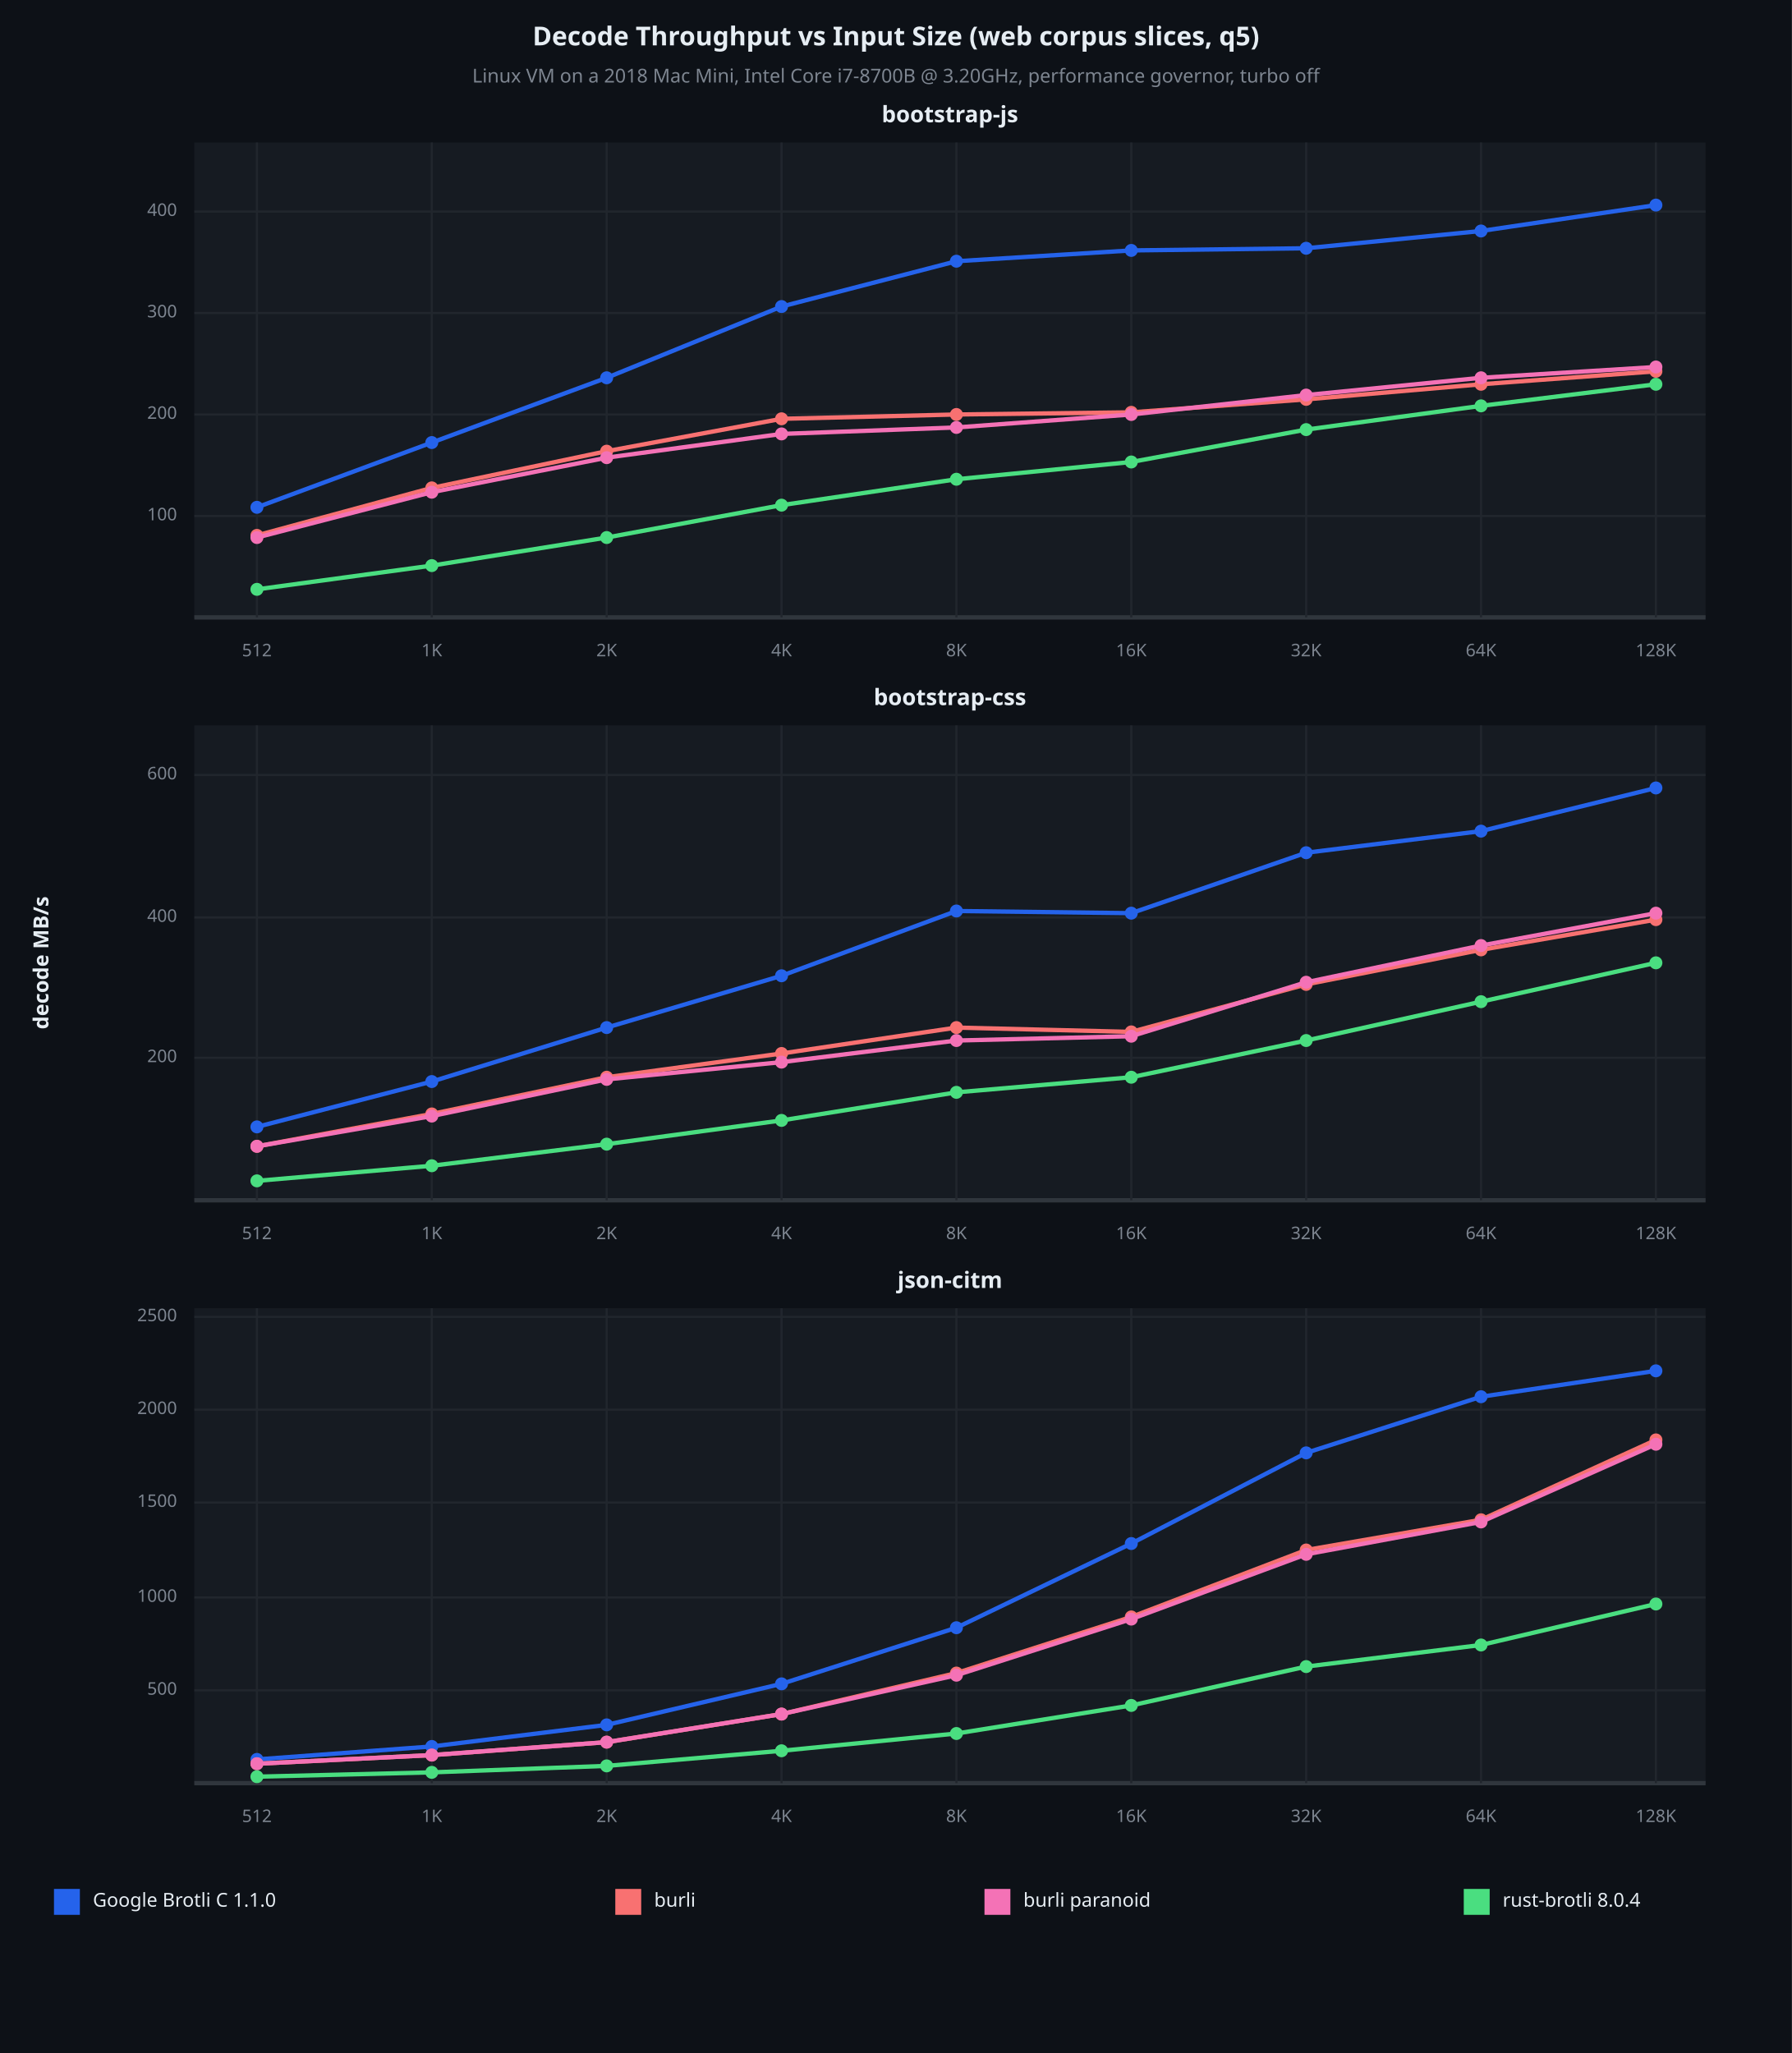
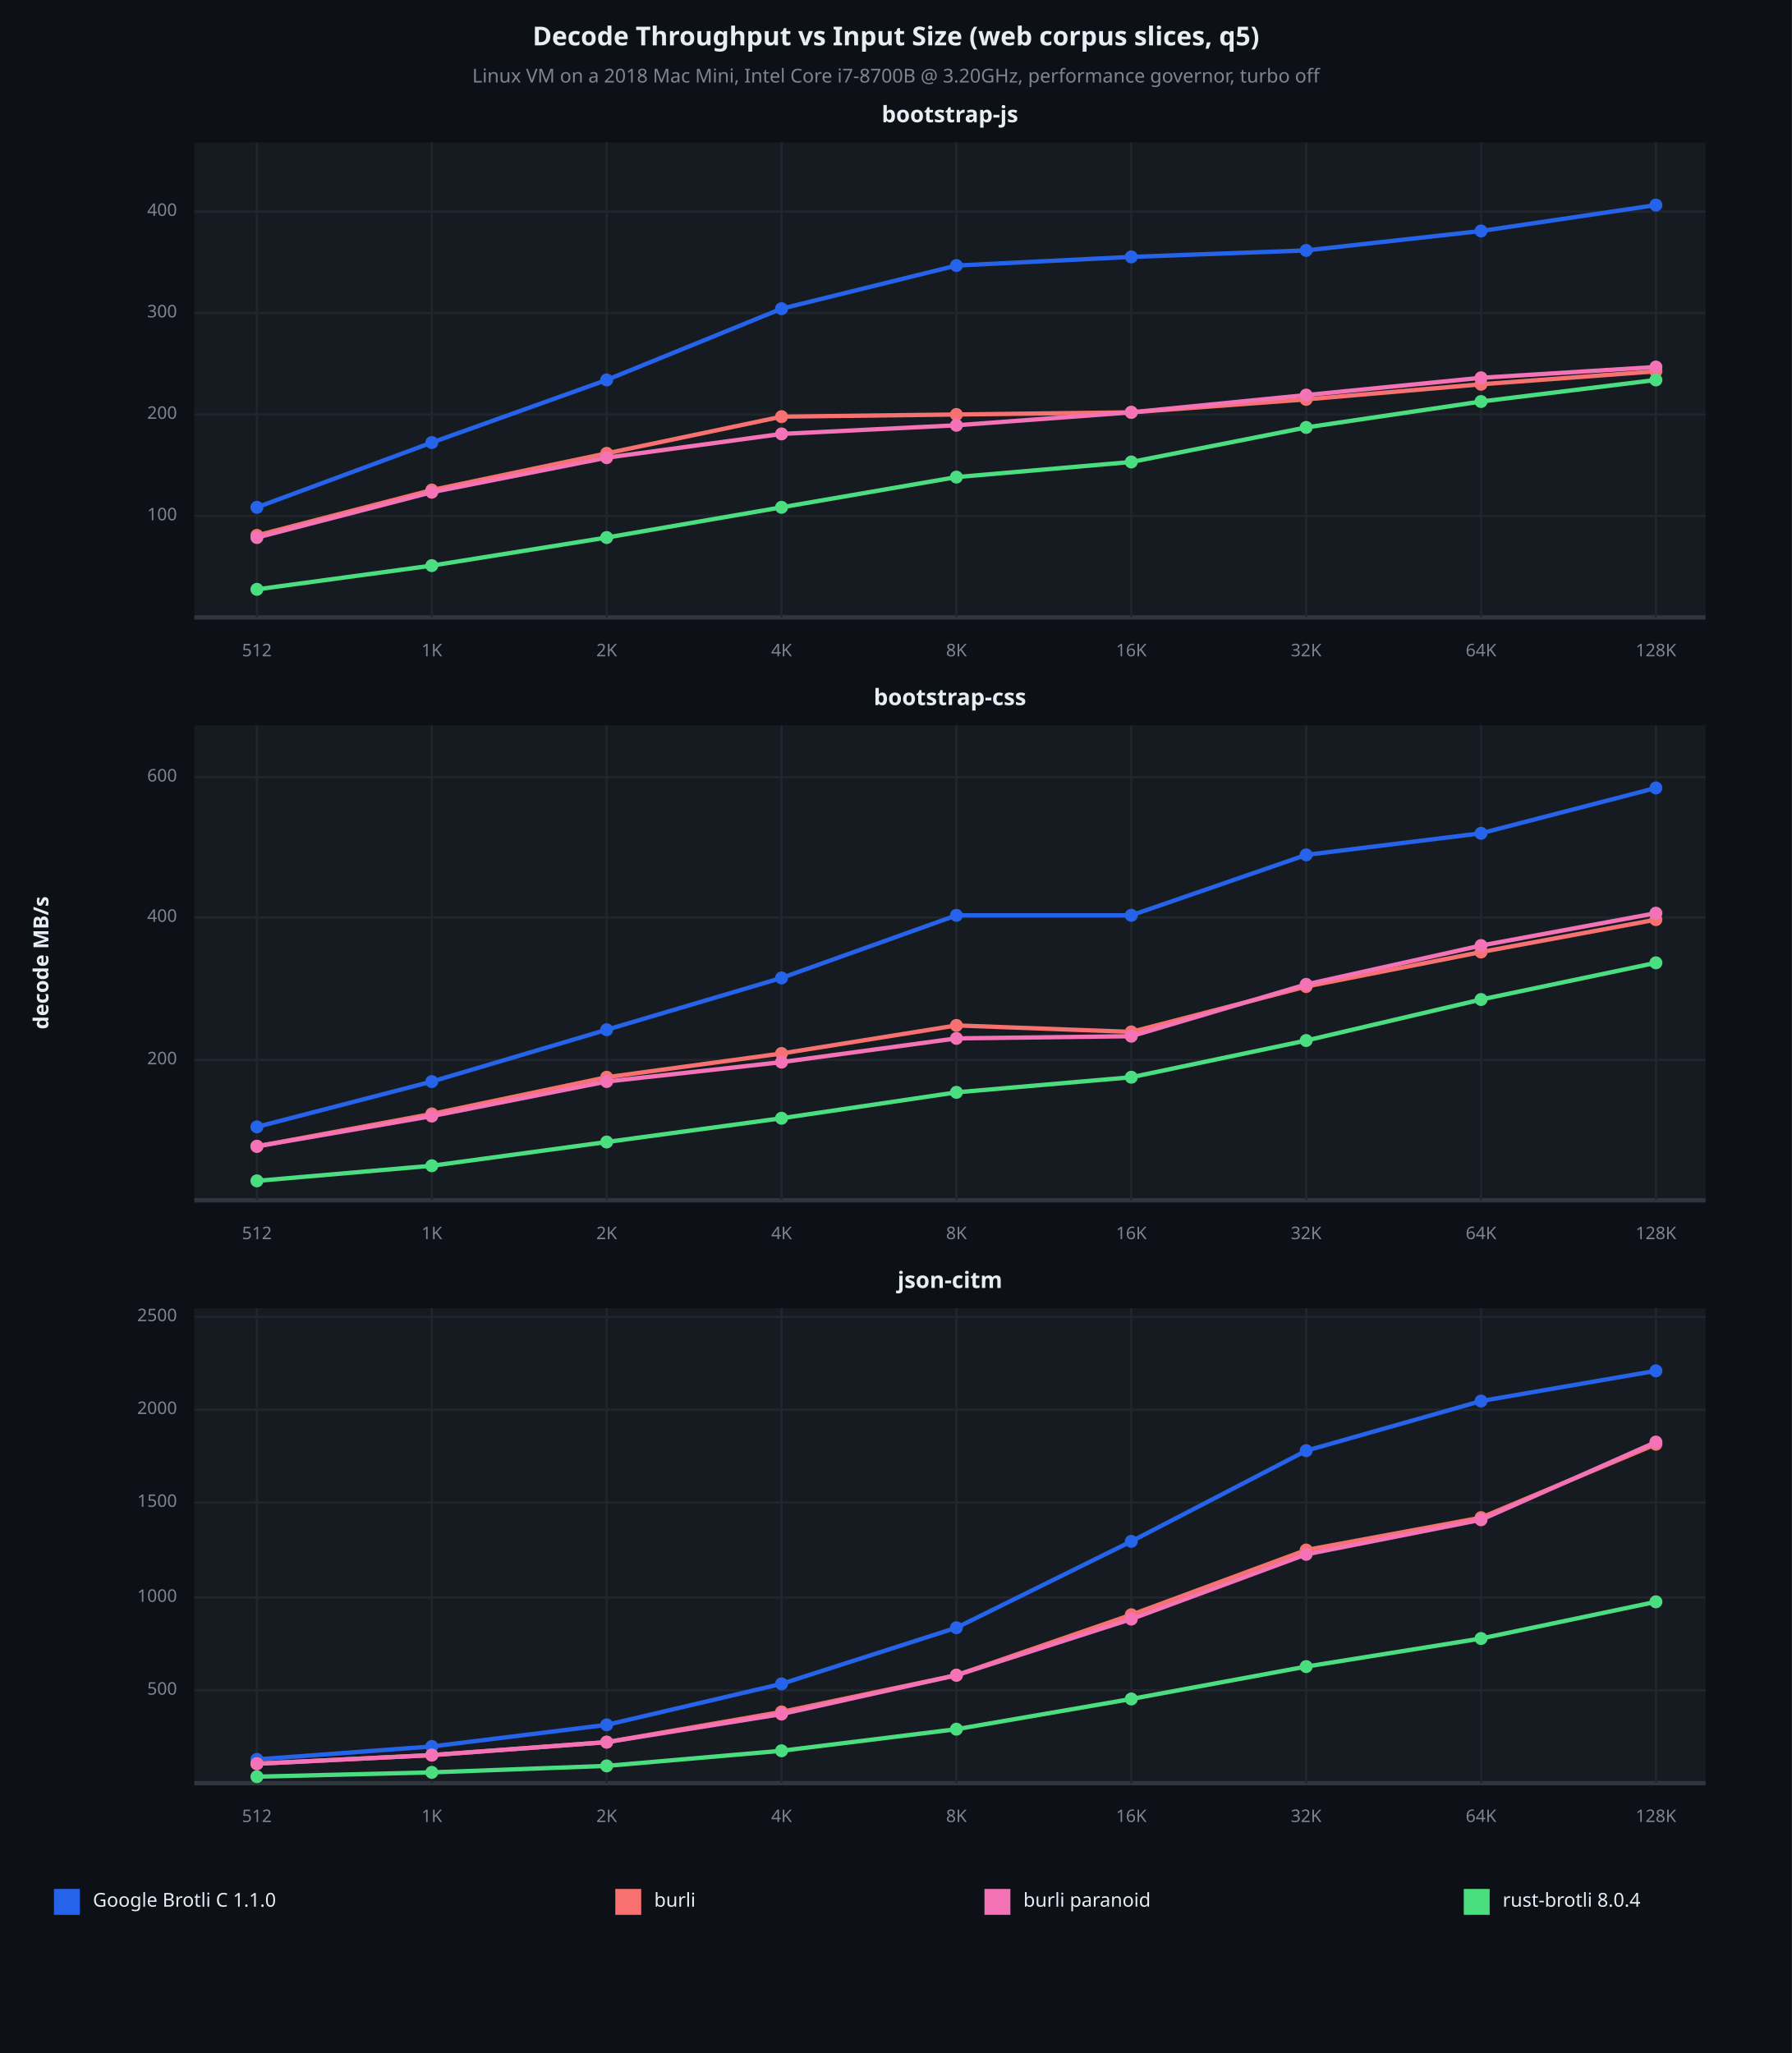
<svg xmlns="http://www.w3.org/2000/svg" viewBox="0 0 830 951" font-family="system-ui, -apple-system, sans-serif">
  <rect x="0" y="0" width="830" height="951" opacity="1" fill="#0D1117" stroke="none" />
  <text x="415" y="18" dy="0.5ex" text-anchor="middle" font-family="sans-serif" font-size="12.097" opacity="1" fill="#E6EDF3" font-weight="bold">
Decode Throughput vs Input Size (web corpus slices, q5)
</text>
  <text x="415" y="36" dy="0.5ex" text-anchor="middle" font-family="sans-serif" font-size="8.871" opacity="1" fill="#7D8590">
Linux VM on a 2018 Mac Mini, Intel Core i7-8700B @ 3.20GHz, performance governor, turbo off
</text>
  <rect x="90" y="66" width="700" height="220" opacity="1" fill="#161B22" stroke="none" />
  <text x="440" y="54" dy="0.5ex" text-anchor="middle" font-family="sans-serif" font-size="10.484" opacity="1" fill="#E6EDF3" font-weight="bold">
bootstrap-js
</text>
  <polyline fill="none" opacity="1" stroke="#30363D" stroke-width="2" points="90,286 790,286 " />
  <polyline fill="none" opacity="1" stroke="#21262D" stroke-width="1" points="119,66 119,286 " />
  <text x="119" y="302" dy="0.5ex" text-anchor="middle" font-family="sans-serif" font-size="8.065" opacity="1" fill="#7D8590">
512
</text>
  <polyline fill="none" opacity="1" stroke="#21262D" stroke-width="1" points="200,66 200,286 " />
  <text x="200" y="302" dy="0.5ex" text-anchor="middle" font-family="sans-serif" font-size="8.065" opacity="1" fill="#7D8590">
1K
</text>
  <polyline fill="none" opacity="1" stroke="#21262D" stroke-width="1" points="281,66 281,286 " />
  <text x="281" y="302" dy="0.5ex" text-anchor="middle" font-family="sans-serif" font-size="8.065" opacity="1" fill="#7D8590">
2K
</text>
  <polyline fill="none" opacity="1" stroke="#21262D" stroke-width="1" points="362,66 362,286 " />
  <text x="362" y="302" dy="0.5ex" text-anchor="middle" font-family="sans-serif" font-size="8.065" opacity="1" fill="#7D8590">
4K
</text>
  <polyline fill="none" opacity="1" stroke="#21262D" stroke-width="1" points="443,66 443,286 " />
  <text x="443" y="302" dy="0.5ex" text-anchor="middle" font-family="sans-serif" font-size="8.065" opacity="1" fill="#7D8590">
8K
</text>
  <polyline fill="none" opacity="1" stroke="#21262D" stroke-width="1" points="524,66 524,286 " />
  <text x="524" y="302" dy="0.5ex" text-anchor="middle" font-family="sans-serif" font-size="8.065" opacity="1" fill="#7D8590">
16K
</text>
  <polyline fill="none" opacity="1" stroke="#21262D" stroke-width="1" points="605,66 605,286 " />
  <text x="605" y="302" dy="0.5ex" text-anchor="middle" font-family="sans-serif" font-size="8.065" opacity="1" fill="#7D8590">
32K
</text>
  <polyline fill="none" opacity="1" stroke="#21262D" stroke-width="1" points="686,66 686,286 " />
  <text x="686" y="302" dy="0.5ex" text-anchor="middle" font-family="sans-serif" font-size="8.065" opacity="1" fill="#7D8590">
64K
</text>
  <polyline fill="none" opacity="1" stroke="#21262D" stroke-width="1" points="767,66 767,286 " />
  <text x="767" y="302" dy="0.5ex" text-anchor="middle" font-family="sans-serif" font-size="8.065" opacity="1" fill="#7D8590">
128K
</text>
  <polyline fill="none" opacity="1" stroke="#21262D" stroke-width="1" points="90,239 790,239 " />
  <text x="82" y="239" dy="0.5ex" text-anchor="end" font-family="sans-serif" font-size="8.065" opacity="1" fill="#7D8590">
100
</text>
  <polyline fill="none" opacity="1" stroke="#21262D" stroke-width="1" points="90,192 790,192 " />
  <text x="82" y="192" dy="0.5ex" text-anchor="end" font-family="sans-serif" font-size="8.065" opacity="1" fill="#7D8590">
200
</text>
  <polyline fill="none" opacity="1" stroke="#21262D" stroke-width="1" points="90,145 790,145 " />
  <text x="82" y="145" dy="0.5ex" text-anchor="end" font-family="sans-serif" font-size="8.065" opacity="1" fill="#7D8590">
300
</text>
  <polyline fill="none" opacity="1" stroke="#21262D" stroke-width="1" points="90,98 790,98 " />
  <text x="82" y="98" dy="0.5ex" text-anchor="end" font-family="sans-serif" font-size="8.065" opacity="1" fill="#7D8590">
400
</text>
-   <polyline fill="none" opacity="1" stroke="#2563EB" stroke-width="2" points="119,235 200,205 281,175 362,142 443,121 524,116 605,115 686,107 767,95 " />
+   <polyline fill="none" opacity="1" stroke="#2563EB" stroke-width="2" points="119,235 200,205 281,176 362,143 443,123 524,119 605,116 686,107 767,95 " />
  <circle cx="119" cy="235" r="3" opacity="1" fill="#2563EB" stroke="none" stroke-width="1" />
  <circle cx="200" cy="205" r="3" opacity="1" fill="#2563EB" stroke="none" stroke-width="1" />
-   <circle cx="281" cy="175" r="3" opacity="1" fill="#2563EB" stroke="none" stroke-width="1" />
-   <circle cx="362" cy="142" r="3" opacity="1" fill="#2563EB" stroke="none" stroke-width="1" />
-   <circle cx="443" cy="121" r="3" opacity="1" fill="#2563EB" stroke="none" stroke-width="1" />
-   <circle cx="524" cy="116" r="3" opacity="1" fill="#2563EB" stroke="none" stroke-width="1" />
-   <circle cx="605" cy="115" r="3" opacity="1" fill="#2563EB" stroke="none" stroke-width="1" />
+   <circle cx="281" cy="176" r="3" opacity="1" fill="#2563EB" stroke="none" stroke-width="1" />
+   <circle cx="362" cy="143" r="3" opacity="1" fill="#2563EB" stroke="none" stroke-width="1" />
+   <circle cx="443" cy="123" r="3" opacity="1" fill="#2563EB" stroke="none" stroke-width="1" />
+   <circle cx="524" cy="119" r="3" opacity="1" fill="#2563EB" stroke="none" stroke-width="1" />
+   <circle cx="605" cy="116" r="3" opacity="1" fill="#2563EB" stroke="none" stroke-width="1" />
  <circle cx="686" cy="107" r="3" opacity="1" fill="#2563EB" stroke="none" stroke-width="1" />
  <circle cx="767" cy="95" r="3" opacity="1" fill="#2563EB" stroke="none" stroke-width="1" />
-   <polyline fill="none" opacity="1" stroke="#F87171" stroke-width="2" points="119,248 200,226 281,209 362,194 443,192 524,191 605,185 686,178 767,172 " />
+   <polyline fill="none" opacity="1" stroke="#F87171" stroke-width="2" points="119,248 200,227 281,210 362,193 443,192 524,191 605,185 686,178 767,172 " />
  <circle cx="119" cy="248" r="3" opacity="1" fill="#F87171" stroke="none" stroke-width="1" />
-   <circle cx="200" cy="226" r="3" opacity="1" fill="#F87171" stroke="none" stroke-width="1" />
-   <circle cx="281" cy="209" r="3" opacity="1" fill="#F87171" stroke="none" stroke-width="1" />
-   <circle cx="362" cy="194" r="3" opacity="1" fill="#F87171" stroke="none" stroke-width="1" />
+   <circle cx="200" cy="227" r="3" opacity="1" fill="#F87171" stroke="none" stroke-width="1" />
+   <circle cx="281" cy="210" r="3" opacity="1" fill="#F87171" stroke="none" stroke-width="1" />
+   <circle cx="362" cy="193" r="3" opacity="1" fill="#F87171" stroke="none" stroke-width="1" />
  <circle cx="443" cy="192" r="3" opacity="1" fill="#F87171" stroke="none" stroke-width="1" />
  <circle cx="524" cy="191" r="3" opacity="1" fill="#F87171" stroke="none" stroke-width="1" />
  <circle cx="605" cy="185" r="3" opacity="1" fill="#F87171" stroke="none" stroke-width="1" />
  <circle cx="686" cy="178" r="3" opacity="1" fill="#F87171" stroke="none" stroke-width="1" />
  <circle cx="767" cy="172" r="3" opacity="1" fill="#F87171" stroke="none" stroke-width="1" />
-   <polyline fill="none" opacity="1" stroke="#F472B6" stroke-width="2" points="119,249 200,228 281,212 362,201 443,198 524,192 605,183 686,175 767,170 " />
+   <polyline fill="none" opacity="1" stroke="#F472B6" stroke-width="2" points="119,249 200,228 281,212 362,201 443,197 524,191 605,183 686,175 767,170 " />
  <circle cx="119" cy="249" r="3" opacity="1" fill="#F472B6" stroke="none" stroke-width="1" />
  <circle cx="200" cy="228" r="3" opacity="1" fill="#F472B6" stroke="none" stroke-width="1" />
  <circle cx="281" cy="212" r="3" opacity="1" fill="#F472B6" stroke="none" stroke-width="1" />
  <circle cx="362" cy="201" r="3" opacity="1" fill="#F472B6" stroke="none" stroke-width="1" />
-   <circle cx="443" cy="198" r="3" opacity="1" fill="#F472B6" stroke="none" stroke-width="1" />
-   <circle cx="524" cy="192" r="3" opacity="1" fill="#F472B6" stroke="none" stroke-width="1" />
+   <circle cx="443" cy="197" r="3" opacity="1" fill="#F472B6" stroke="none" stroke-width="1" />
+   <circle cx="524" cy="191" r="3" opacity="1" fill="#F472B6" stroke="none" stroke-width="1" />
  <circle cx="605" cy="183" r="3" opacity="1" fill="#F472B6" stroke="none" stroke-width="1" />
  <circle cx="686" cy="175" r="3" opacity="1" fill="#F472B6" stroke="none" stroke-width="1" />
  <circle cx="767" cy="170" r="3" opacity="1" fill="#F472B6" stroke="none" stroke-width="1" />
-   <polyline fill="none" opacity="1" stroke="#4ADE80" stroke-width="2" points="119,273 200,262 281,249 362,234 443,222 524,214 605,199 686,188 767,178 " />
+   <polyline fill="none" opacity="1" stroke="#4ADE80" stroke-width="2" points="119,273 200,262 281,249 362,235 443,221 524,214 605,198 686,186 767,176 " />
  <circle cx="119" cy="273" r="3" opacity="1" fill="#4ADE80" stroke="none" stroke-width="1" />
  <circle cx="200" cy="262" r="3" opacity="1" fill="#4ADE80" stroke="none" stroke-width="1" />
  <circle cx="281" cy="249" r="3" opacity="1" fill="#4ADE80" stroke="none" stroke-width="1" />
-   <circle cx="362" cy="234" r="3" opacity="1" fill="#4ADE80" stroke="none" stroke-width="1" />
-   <circle cx="443" cy="222" r="3" opacity="1" fill="#4ADE80" stroke="none" stroke-width="1" />
+   <circle cx="362" cy="235" r="3" opacity="1" fill="#4ADE80" stroke="none" stroke-width="1" />
+   <circle cx="443" cy="221" r="3" opacity="1" fill="#4ADE80" stroke="none" stroke-width="1" />
  <circle cx="524" cy="214" r="3" opacity="1" fill="#4ADE80" stroke="none" stroke-width="1" />
-   <circle cx="605" cy="199" r="3" opacity="1" fill="#4ADE80" stroke="none" stroke-width="1" />
-   <circle cx="686" cy="188" r="3" opacity="1" fill="#4ADE80" stroke="none" stroke-width="1" />
-   <circle cx="767" cy="178" r="3" opacity="1" fill="#4ADE80" stroke="none" stroke-width="1" />
+   <circle cx="605" cy="198" r="3" opacity="1" fill="#4ADE80" stroke="none" stroke-width="1" />
+   <circle cx="686" cy="186" r="3" opacity="1" fill="#4ADE80" stroke="none" stroke-width="1" />
+   <circle cx="767" cy="176" r="3" opacity="1" fill="#4ADE80" stroke="none" stroke-width="1" />
  <rect x="90" y="336" width="700" height="220" opacity="1" fill="#161B22" stroke="none" />
  <text x="440" y="324" dy="0.5ex" text-anchor="middle" font-family="sans-serif" font-size="10.484" opacity="1" fill="#E6EDF3" font-weight="bold">
bootstrap-css
</text>
  <polyline fill="none" opacity="1" stroke="#30363D" stroke-width="2" points="90,556 790,556 " />
  <polyline fill="none" opacity="1" stroke="#21262D" stroke-width="1" points="119,336 119,556 " />
  <text x="119" y="572" dy="0.5ex" text-anchor="middle" font-family="sans-serif" font-size="8.065" opacity="1" fill="#7D8590">
512
</text>
  <polyline fill="none" opacity="1" stroke="#21262D" stroke-width="1" points="200,336 200,556 " />
  <text x="200" y="572" dy="0.5ex" text-anchor="middle" font-family="sans-serif" font-size="8.065" opacity="1" fill="#7D8590">
1K
</text>
  <polyline fill="none" opacity="1" stroke="#21262D" stroke-width="1" points="281,336 281,556 " />
  <text x="281" y="572" dy="0.5ex" text-anchor="middle" font-family="sans-serif" font-size="8.065" opacity="1" fill="#7D8590">
2K
</text>
  <polyline fill="none" opacity="1" stroke="#21262D" stroke-width="1" points="362,336 362,556 " />
  <text x="362" y="572" dy="0.5ex" text-anchor="middle" font-family="sans-serif" font-size="8.065" opacity="1" fill="#7D8590">
4K
</text>
  <polyline fill="none" opacity="1" stroke="#21262D" stroke-width="1" points="443,336 443,556 " />
  <text x="443" y="572" dy="0.5ex" text-anchor="middle" font-family="sans-serif" font-size="8.065" opacity="1" fill="#7D8590">
8K
</text>
  <polyline fill="none" opacity="1" stroke="#21262D" stroke-width="1" points="524,336 524,556 " />
  <text x="524" y="572" dy="0.5ex" text-anchor="middle" font-family="sans-serif" font-size="8.065" opacity="1" fill="#7D8590">
16K
</text>
  <polyline fill="none" opacity="1" stroke="#21262D" stroke-width="1" points="605,336 605,556 " />
  <text x="605" y="572" dy="0.5ex" text-anchor="middle" font-family="sans-serif" font-size="8.065" opacity="1" fill="#7D8590">
32K
</text>
  <polyline fill="none" opacity="1" stroke="#21262D" stroke-width="1" points="686,336 686,556 " />
  <text x="686" y="572" dy="0.5ex" text-anchor="middle" font-family="sans-serif" font-size="8.065" opacity="1" fill="#7D8590">
64K
</text>
  <polyline fill="none" opacity="1" stroke="#21262D" stroke-width="1" points="767,336 767,556 " />
  <text x="767" y="572" dy="0.5ex" text-anchor="middle" font-family="sans-serif" font-size="8.065" opacity="1" fill="#7D8590">
128K
</text>
-   <polyline fill="none" opacity="1" stroke="#21262D" stroke-width="1" points="90,490 790,490 " />
-   <text x="82" y="490" dy="0.5ex" text-anchor="end" font-family="sans-serif" font-size="8.065" opacity="1" fill="#7D8590">
+   <polyline fill="none" opacity="1" stroke="#21262D" stroke-width="1" points="90,491 790,491 " />
+   <text x="82" y="491" dy="0.5ex" text-anchor="end" font-family="sans-serif" font-size="8.065" opacity="1" fill="#7D8590">
200
</text>
  <polyline fill="none" opacity="1" stroke="#21262D" stroke-width="1" points="90,425 790,425 " />
  <text x="82" y="425" dy="0.5ex" text-anchor="end" font-family="sans-serif" font-size="8.065" opacity="1" fill="#7D8590">
400
</text>
-   <polyline fill="none" opacity="1" stroke="#21262D" stroke-width="1" points="90,359 790,359 " />
-   <text x="82" y="359" dy="0.5ex" text-anchor="end" font-family="sans-serif" font-size="8.065" opacity="1" fill="#7D8590">
+   <polyline fill="none" opacity="1" stroke="#21262D" stroke-width="1" points="90,360 790,360 " />
+   <text x="82" y="360" dy="0.5ex" text-anchor="end" font-family="sans-serif" font-size="8.065" opacity="1" fill="#7D8590">
600
</text>
-   <polyline fill="none" opacity="1" stroke="#2563EB" stroke-width="2" points="119,522 200,501 281,476 362,452 443,422 524,423 605,395 686,385 767,365 " />
+   <polyline fill="none" opacity="1" stroke="#2563EB" stroke-width="2" points="119,522 200,501 281,477 362,453 443,424 524,424 605,396 686,386 767,365 " />
  <circle cx="119" cy="522" r="3" opacity="1" fill="#2563EB" stroke="none" stroke-width="1" />
  <circle cx="200" cy="501" r="3" opacity="1" fill="#2563EB" stroke="none" stroke-width="1" />
-   <circle cx="281" cy="476" r="3" opacity="1" fill="#2563EB" stroke="none" stroke-width="1" />
-   <circle cx="362" cy="452" r="3" opacity="1" fill="#2563EB" stroke="none" stroke-width="1" />
-   <circle cx="443" cy="422" r="3" opacity="1" fill="#2563EB" stroke="none" stroke-width="1" />
-   <circle cx="524" cy="423" r="3" opacity="1" fill="#2563EB" stroke="none" stroke-width="1" />
-   <circle cx="605" cy="395" r="3" opacity="1" fill="#2563EB" stroke="none" stroke-width="1" />
-   <circle cx="686" cy="385" r="3" opacity="1" fill="#2563EB" stroke="none" stroke-width="1" />
+   <circle cx="281" cy="477" r="3" opacity="1" fill="#2563EB" stroke="none" stroke-width="1" />
+   <circle cx="362" cy="453" r="3" opacity="1" fill="#2563EB" stroke="none" stroke-width="1" />
+   <circle cx="443" cy="424" r="3" opacity="1" fill="#2563EB" stroke="none" stroke-width="1" />
+   <circle cx="524" cy="424" r="3" opacity="1" fill="#2563EB" stroke="none" stroke-width="1" />
+   <circle cx="605" cy="396" r="3" opacity="1" fill="#2563EB" stroke="none" stroke-width="1" />
+   <circle cx="686" cy="386" r="3" opacity="1" fill="#2563EB" stroke="none" stroke-width="1" />
  <circle cx="767" cy="365" r="3" opacity="1" fill="#2563EB" stroke="none" stroke-width="1" />
-   <polyline fill="none" opacity="1" stroke="#F87171" stroke-width="2" points="119,531 200,516 281,499 362,488 443,476 524,478 605,456 686,440 767,426 " />
+   <polyline fill="none" opacity="1" stroke="#F87171" stroke-width="2" points="119,531 200,516 281,499 362,488 443,475 524,478 605,457 686,441 767,426 " />
  <circle cx="119" cy="531" r="3" opacity="1" fill="#F87171" stroke="none" stroke-width="1" />
  <circle cx="200" cy="516" r="3" opacity="1" fill="#F87171" stroke="none" stroke-width="1" />
  <circle cx="281" cy="499" r="3" opacity="1" fill="#F87171" stroke="none" stroke-width="1" />
  <circle cx="362" cy="488" r="3" opacity="1" fill="#F87171" stroke="none" stroke-width="1" />
-   <circle cx="443" cy="476" r="3" opacity="1" fill="#F87171" stroke="none" stroke-width="1" />
+   <circle cx="443" cy="475" r="3" opacity="1" fill="#F87171" stroke="none" stroke-width="1" />
  <circle cx="524" cy="478" r="3" opacity="1" fill="#F87171" stroke="none" stroke-width="1" />
-   <circle cx="605" cy="456" r="3" opacity="1" fill="#F87171" stroke="none" stroke-width="1" />
-   <circle cx="686" cy="440" r="3" opacity="1" fill="#F87171" stroke="none" stroke-width="1" />
+   <circle cx="605" cy="457" r="3" opacity="1" fill="#F87171" stroke="none" stroke-width="1" />
+   <circle cx="686" cy="441" r="3" opacity="1" fill="#F87171" stroke="none" stroke-width="1" />
  <circle cx="767" cy="426" r="3" opacity="1" fill="#F87171" stroke="none" stroke-width="1" />
-   <polyline fill="none" opacity="1" stroke="#F472B6" stroke-width="2" points="119,531 200,517 281,500 362,492 443,482 524,480 605,455 686,438 767,423 " />
+   <polyline fill="none" opacity="1" stroke="#F472B6" stroke-width="2" points="119,531 200,517 281,501 362,492 443,481 524,480 605,456 686,438 767,423 " />
  <circle cx="119" cy="531" r="3" opacity="1" fill="#F472B6" stroke="none" stroke-width="1" />
  <circle cx="200" cy="517" r="3" opacity="1" fill="#F472B6" stroke="none" stroke-width="1" />
-   <circle cx="281" cy="500" r="3" opacity="1" fill="#F472B6" stroke="none" stroke-width="1" />
+   <circle cx="281" cy="501" r="3" opacity="1" fill="#F472B6" stroke="none" stroke-width="1" />
  <circle cx="362" cy="492" r="3" opacity="1" fill="#F472B6" stroke="none" stroke-width="1" />
-   <circle cx="443" cy="482" r="3" opacity="1" fill="#F472B6" stroke="none" stroke-width="1" />
+   <circle cx="443" cy="481" r="3" opacity="1" fill="#F472B6" stroke="none" stroke-width="1" />
  <circle cx="524" cy="480" r="3" opacity="1" fill="#F472B6" stroke="none" stroke-width="1" />
-   <circle cx="605" cy="455" r="3" opacity="1" fill="#F472B6" stroke="none" stroke-width="1" />
+   <circle cx="605" cy="456" r="3" opacity="1" fill="#F472B6" stroke="none" stroke-width="1" />
  <circle cx="686" cy="438" r="3" opacity="1" fill="#F472B6" stroke="none" stroke-width="1" />
  <circle cx="767" cy="423" r="3" opacity="1" fill="#F472B6" stroke="none" stroke-width="1" />
-   <polyline fill="none" opacity="1" stroke="#4ADE80" stroke-width="2" points="119,547 200,540 281,530 362,519 443,506 524,499 605,482 686,464 767,446 " />
+   <polyline fill="none" opacity="1" stroke="#4ADE80" stroke-width="2" points="119,547 200,540 281,529 362,518 443,506 524,499 605,482 686,463 767,446 " />
  <circle cx="119" cy="547" r="3" opacity="1" fill="#4ADE80" stroke="none" stroke-width="1" />
  <circle cx="200" cy="540" r="3" opacity="1" fill="#4ADE80" stroke="none" stroke-width="1" />
-   <circle cx="281" cy="530" r="3" opacity="1" fill="#4ADE80" stroke="none" stroke-width="1" />
-   <circle cx="362" cy="519" r="3" opacity="1" fill="#4ADE80" stroke="none" stroke-width="1" />
+   <circle cx="281" cy="529" r="3" opacity="1" fill="#4ADE80" stroke="none" stroke-width="1" />
+   <circle cx="362" cy="518" r="3" opacity="1" fill="#4ADE80" stroke="none" stroke-width="1" />
  <circle cx="443" cy="506" r="3" opacity="1" fill="#4ADE80" stroke="none" stroke-width="1" />
  <circle cx="524" cy="499" r="3" opacity="1" fill="#4ADE80" stroke="none" stroke-width="1" />
  <circle cx="605" cy="482" r="3" opacity="1" fill="#4ADE80" stroke="none" stroke-width="1" />
-   <circle cx="686" cy="464" r="3" opacity="1" fill="#4ADE80" stroke="none" stroke-width="1" />
+   <circle cx="686" cy="463" r="3" opacity="1" fill="#4ADE80" stroke="none" stroke-width="1" />
  <circle cx="767" cy="446" r="3" opacity="1" fill="#4ADE80" stroke="none" stroke-width="1" />
  <rect x="90" y="606" width="700" height="220" opacity="1" fill="#161B22" stroke="none" />
  <text x="440" y="594" dy="0.5ex" text-anchor="middle" font-family="sans-serif" font-size="10.484" opacity="1" fill="#E6EDF3" font-weight="bold">
json-citm
</text>
  <polyline fill="none" opacity="1" stroke="#30363D" stroke-width="2" points="90,826 790,826 " />
  <polyline fill="none" opacity="1" stroke="#21262D" stroke-width="1" points="119,606 119,826 " />
  <text x="119" y="842" dy="0.5ex" text-anchor="middle" font-family="sans-serif" font-size="8.065" opacity="1" fill="#7D8590">
512
</text>
  <polyline fill="none" opacity="1" stroke="#21262D" stroke-width="1" points="200,606 200,826 " />
  <text x="200" y="842" dy="0.5ex" text-anchor="middle" font-family="sans-serif" font-size="8.065" opacity="1" fill="#7D8590">
1K
</text>
  <polyline fill="none" opacity="1" stroke="#21262D" stroke-width="1" points="281,606 281,826 " />
  <text x="281" y="842" dy="0.5ex" text-anchor="middle" font-family="sans-serif" font-size="8.065" opacity="1" fill="#7D8590">
2K
</text>
  <polyline fill="none" opacity="1" stroke="#21262D" stroke-width="1" points="362,606 362,826 " />
  <text x="362" y="842" dy="0.5ex" text-anchor="middle" font-family="sans-serif" font-size="8.065" opacity="1" fill="#7D8590">
4K
</text>
  <polyline fill="none" opacity="1" stroke="#21262D" stroke-width="1" points="443,606 443,826 " />
  <text x="443" y="842" dy="0.5ex" text-anchor="middle" font-family="sans-serif" font-size="8.065" opacity="1" fill="#7D8590">
8K
</text>
  <polyline fill="none" opacity="1" stroke="#21262D" stroke-width="1" points="524,606 524,826 " />
  <text x="524" y="842" dy="0.5ex" text-anchor="middle" font-family="sans-serif" font-size="8.065" opacity="1" fill="#7D8590">
16K
</text>
  <polyline fill="none" opacity="1" stroke="#21262D" stroke-width="1" points="605,606 605,826 " />
  <text x="605" y="842" dy="0.5ex" text-anchor="middle" font-family="sans-serif" font-size="8.065" opacity="1" fill="#7D8590">
32K
</text>
  <polyline fill="none" opacity="1" stroke="#21262D" stroke-width="1" points="686,606 686,826 " />
  <text x="686" y="842" dy="0.5ex" text-anchor="middle" font-family="sans-serif" font-size="8.065" opacity="1" fill="#7D8590">
64K
</text>
  <polyline fill="none" opacity="1" stroke="#21262D" stroke-width="1" points="767,606 767,826 " />
  <text x="767" y="842" dy="0.5ex" text-anchor="middle" font-family="sans-serif" font-size="8.065" opacity="1" fill="#7D8590">
128K
</text>
  <polyline fill="none" opacity="1" stroke="#21262D" stroke-width="1" points="90,783 790,783 " />
  <text x="82" y="783" dy="0.5ex" text-anchor="end" font-family="sans-serif" font-size="8.065" opacity="1" fill="#7D8590">
500
</text>
  <polyline fill="none" opacity="1" stroke="#21262D" stroke-width="1" points="90,740 790,740 " />
  <text x="82" y="740" dy="0.5ex" text-anchor="end" font-family="sans-serif" font-size="8.065" opacity="1" fill="#7D8590">
1000
</text>
  <polyline fill="none" opacity="1" stroke="#21262D" stroke-width="1" points="90,696 790,696 " />
  <text x="82" y="696" dy="0.5ex" text-anchor="end" font-family="sans-serif" font-size="8.065" opacity="1" fill="#7D8590">
1500
</text>
  <polyline fill="none" opacity="1" stroke="#21262D" stroke-width="1" points="90,653 790,653 " />
  <text x="82" y="653" dy="0.5ex" text-anchor="end" font-family="sans-serif" font-size="8.065" opacity="1" fill="#7D8590">
2000
</text>
  <polyline fill="none" opacity="1" stroke="#21262D" stroke-width="1" points="90,610 790,610 " />
  <text x="82" y="610" dy="0.5ex" text-anchor="end" font-family="sans-serif" font-size="8.065" opacity="1" fill="#7D8590">
2500
</text>
-   <polyline fill="none" opacity="1" stroke="#2563EB" stroke-width="2" points="119,815 200,809 281,799 362,780 443,754 524,715 605,673 686,647 767,635 " />
+   <polyline fill="none" opacity="1" stroke="#2563EB" stroke-width="2" points="119,815 200,809 281,799 362,780 443,754 524,714 605,672 686,649 767,635 " />
  <circle cx="119" cy="815" r="3" opacity="1" fill="#2563EB" stroke="none" stroke-width="1" />
  <circle cx="200" cy="809" r="3" opacity="1" fill="#2563EB" stroke="none" stroke-width="1" />
  <circle cx="281" cy="799" r="3" opacity="1" fill="#2563EB" stroke="none" stroke-width="1" />
  <circle cx="362" cy="780" r="3" opacity="1" fill="#2563EB" stroke="none" stroke-width="1" />
  <circle cx="443" cy="754" r="3" opacity="1" fill="#2563EB" stroke="none" stroke-width="1" />
-   <circle cx="524" cy="715" r="3" opacity="1" fill="#2563EB" stroke="none" stroke-width="1" />
-   <circle cx="605" cy="673" r="3" opacity="1" fill="#2563EB" stroke="none" stroke-width="1" />
-   <circle cx="686" cy="647" r="3" opacity="1" fill="#2563EB" stroke="none" stroke-width="1" />
+   <circle cx="524" cy="714" r="3" opacity="1" fill="#2563EB" stroke="none" stroke-width="1" />
+   <circle cx="605" cy="672" r="3" opacity="1" fill="#2563EB" stroke="none" stroke-width="1" />
+   <circle cx="686" cy="649" r="3" opacity="1" fill="#2563EB" stroke="none" stroke-width="1" />
  <circle cx="767" cy="635" r="3" opacity="1" fill="#2563EB" stroke="none" stroke-width="1" />
-   <polyline fill="none" opacity="1" stroke="#F87171" stroke-width="2" points="119,817 200,813 281,807 362,794 443,775 524,749 605,718 686,704 767,667 " />
+   <polyline fill="none" opacity="1" stroke="#F87171" stroke-width="2" points="119,817 200,813 281,807 362,793 443,776 524,748 605,718 686,703 767,669 " />
  <circle cx="119" cy="817" r="3" opacity="1" fill="#F87171" stroke="none" stroke-width="1" />
  <circle cx="200" cy="813" r="3" opacity="1" fill="#F87171" stroke="none" stroke-width="1" />
  <circle cx="281" cy="807" r="3" opacity="1" fill="#F87171" stroke="none" stroke-width="1" />
-   <circle cx="362" cy="794" r="3" opacity="1" fill="#F87171" stroke="none" stroke-width="1" />
-   <circle cx="443" cy="775" r="3" opacity="1" fill="#F87171" stroke="none" stroke-width="1" />
-   <circle cx="524" cy="749" r="3" opacity="1" fill="#F87171" stroke="none" stroke-width="1" />
+   <circle cx="362" cy="793" r="3" opacity="1" fill="#F87171" stroke="none" stroke-width="1" />
+   <circle cx="443" cy="776" r="3" opacity="1" fill="#F87171" stroke="none" stroke-width="1" />
+   <circle cx="524" cy="748" r="3" opacity="1" fill="#F87171" stroke="none" stroke-width="1" />
  <circle cx="605" cy="718" r="3" opacity="1" fill="#F87171" stroke="none" stroke-width="1" />
-   <circle cx="686" cy="704" r="3" opacity="1" fill="#F87171" stroke="none" stroke-width="1" />
-   <circle cx="767" cy="667" r="3" opacity="1" fill="#F87171" stroke="none" stroke-width="1" />
-   <polyline fill="none" opacity="1" stroke="#F472B6" stroke-width="2" points="119,817 200,813 281,807 362,794 443,776 524,750 605,720 686,705 767,669 " />
+   <circle cx="686" cy="703" r="3" opacity="1" fill="#F87171" stroke="none" stroke-width="1" />
+   <circle cx="767" cy="669" r="3" opacity="1" fill="#F87171" stroke="none" stroke-width="1" />
+   <polyline fill="none" opacity="1" stroke="#F472B6" stroke-width="2" points="119,817 200,813 281,807 362,794 443,776 524,750 605,720 686,704 767,668 " />
  <circle cx="119" cy="817" r="3" opacity="1" fill="#F472B6" stroke="none" stroke-width="1" />
  <circle cx="200" cy="813" r="3" opacity="1" fill="#F472B6" stroke="none" stroke-width="1" />
  <circle cx="281" cy="807" r="3" opacity="1" fill="#F472B6" stroke="none" stroke-width="1" />
  <circle cx="362" cy="794" r="3" opacity="1" fill="#F472B6" stroke="none" stroke-width="1" />
  <circle cx="443" cy="776" r="3" opacity="1" fill="#F472B6" stroke="none" stroke-width="1" />
  <circle cx="524" cy="750" r="3" opacity="1" fill="#F472B6" stroke="none" stroke-width="1" />
  <circle cx="605" cy="720" r="3" opacity="1" fill="#F472B6" stroke="none" stroke-width="1" />
-   <circle cx="686" cy="705" r="3" opacity="1" fill="#F472B6" stroke="none" stroke-width="1" />
-   <circle cx="767" cy="669" r="3" opacity="1" fill="#F472B6" stroke="none" stroke-width="1" />
-   <polyline fill="none" opacity="1" stroke="#4ADE80" stroke-width="2" points="119,823 200,821 281,818 362,811 443,803 524,790 605,772 686,762 767,743 " />
+   <circle cx="686" cy="704" r="3" opacity="1" fill="#F472B6" stroke="none" stroke-width="1" />
+   <circle cx="767" cy="668" r="3" opacity="1" fill="#F472B6" stroke="none" stroke-width="1" />
+   <polyline fill="none" opacity="1" stroke="#4ADE80" stroke-width="2" points="119,823 200,821 281,818 362,811 443,801 524,787 605,772 686,759 767,742 " />
  <circle cx="119" cy="823" r="3" opacity="1" fill="#4ADE80" stroke="none" stroke-width="1" />
  <circle cx="200" cy="821" r="3" opacity="1" fill="#4ADE80" stroke="none" stroke-width="1" />
  <circle cx="281" cy="818" r="3" opacity="1" fill="#4ADE80" stroke="none" stroke-width="1" />
  <circle cx="362" cy="811" r="3" opacity="1" fill="#4ADE80" stroke="none" stroke-width="1" />
-   <circle cx="443" cy="803" r="3" opacity="1" fill="#4ADE80" stroke="none" stroke-width="1" />
-   <circle cx="524" cy="790" r="3" opacity="1" fill="#4ADE80" stroke="none" stroke-width="1" />
+   <circle cx="443" cy="801" r="3" opacity="1" fill="#4ADE80" stroke="none" stroke-width="1" />
+   <circle cx="524" cy="787" r="3" opacity="1" fill="#4ADE80" stroke="none" stroke-width="1" />
  <circle cx="605" cy="772" r="3" opacity="1" fill="#4ADE80" stroke="none" stroke-width="1" />
-   <circle cx="686" cy="762" r="3" opacity="1" fill="#4ADE80" stroke="none" stroke-width="1" />
-   <circle cx="767" cy="743" r="3" opacity="1" fill="#4ADE80" stroke="none" stroke-width="1" />
+   <circle cx="686" cy="759" r="3" opacity="1" fill="#4ADE80" stroke="none" stroke-width="1" />
+   <circle cx="767" cy="742" r="3" opacity="1" fill="#4ADE80" stroke="none" stroke-width="1" />
  <text x="20" y="446" dy="0.5ex" text-anchor="middle" font-family="sans-serif" font-size="9.677" opacity="1" fill="#E6EDF3" font-weight="bold" transform="rotate(270, 20, 446)">
decode MB/s
</text>
  <rect x="25" y="875" width="12" height="12" opacity="1" fill="#2563EB" stroke="none" />
  <text x="43" y="881" dy="0.5ex" text-anchor="start" font-family="sans-serif" font-size="8.871" opacity="1" fill="#E6EDF3">
Google Brotli C 1.1.0
</text>
  <rect x="285" y="875" width="12" height="12" opacity="1" fill="#F87171" stroke="none" />
  <text x="303" y="881" dy="0.5ex" text-anchor="start" font-family="sans-serif" font-size="8.871" opacity="1" fill="#E6EDF3">
burli
</text>
  <rect x="456" y="875" width="12" height="12" opacity="1" fill="#F472B6" stroke="none" />
  <text x="474" y="881" dy="0.5ex" text-anchor="start" font-family="sans-serif" font-size="8.871" opacity="1" fill="#E6EDF3">
burli paranoid
</text>
  <rect x="678" y="875" width="12" height="12" opacity="1" fill="#4ADE80" stroke="none" />
  <text x="696" y="881" dy="0.5ex" text-anchor="start" font-family="sans-serif" font-size="8.871" opacity="1" fill="#E6EDF3">
rust-brotli 8.0.4
</text>
</svg>
